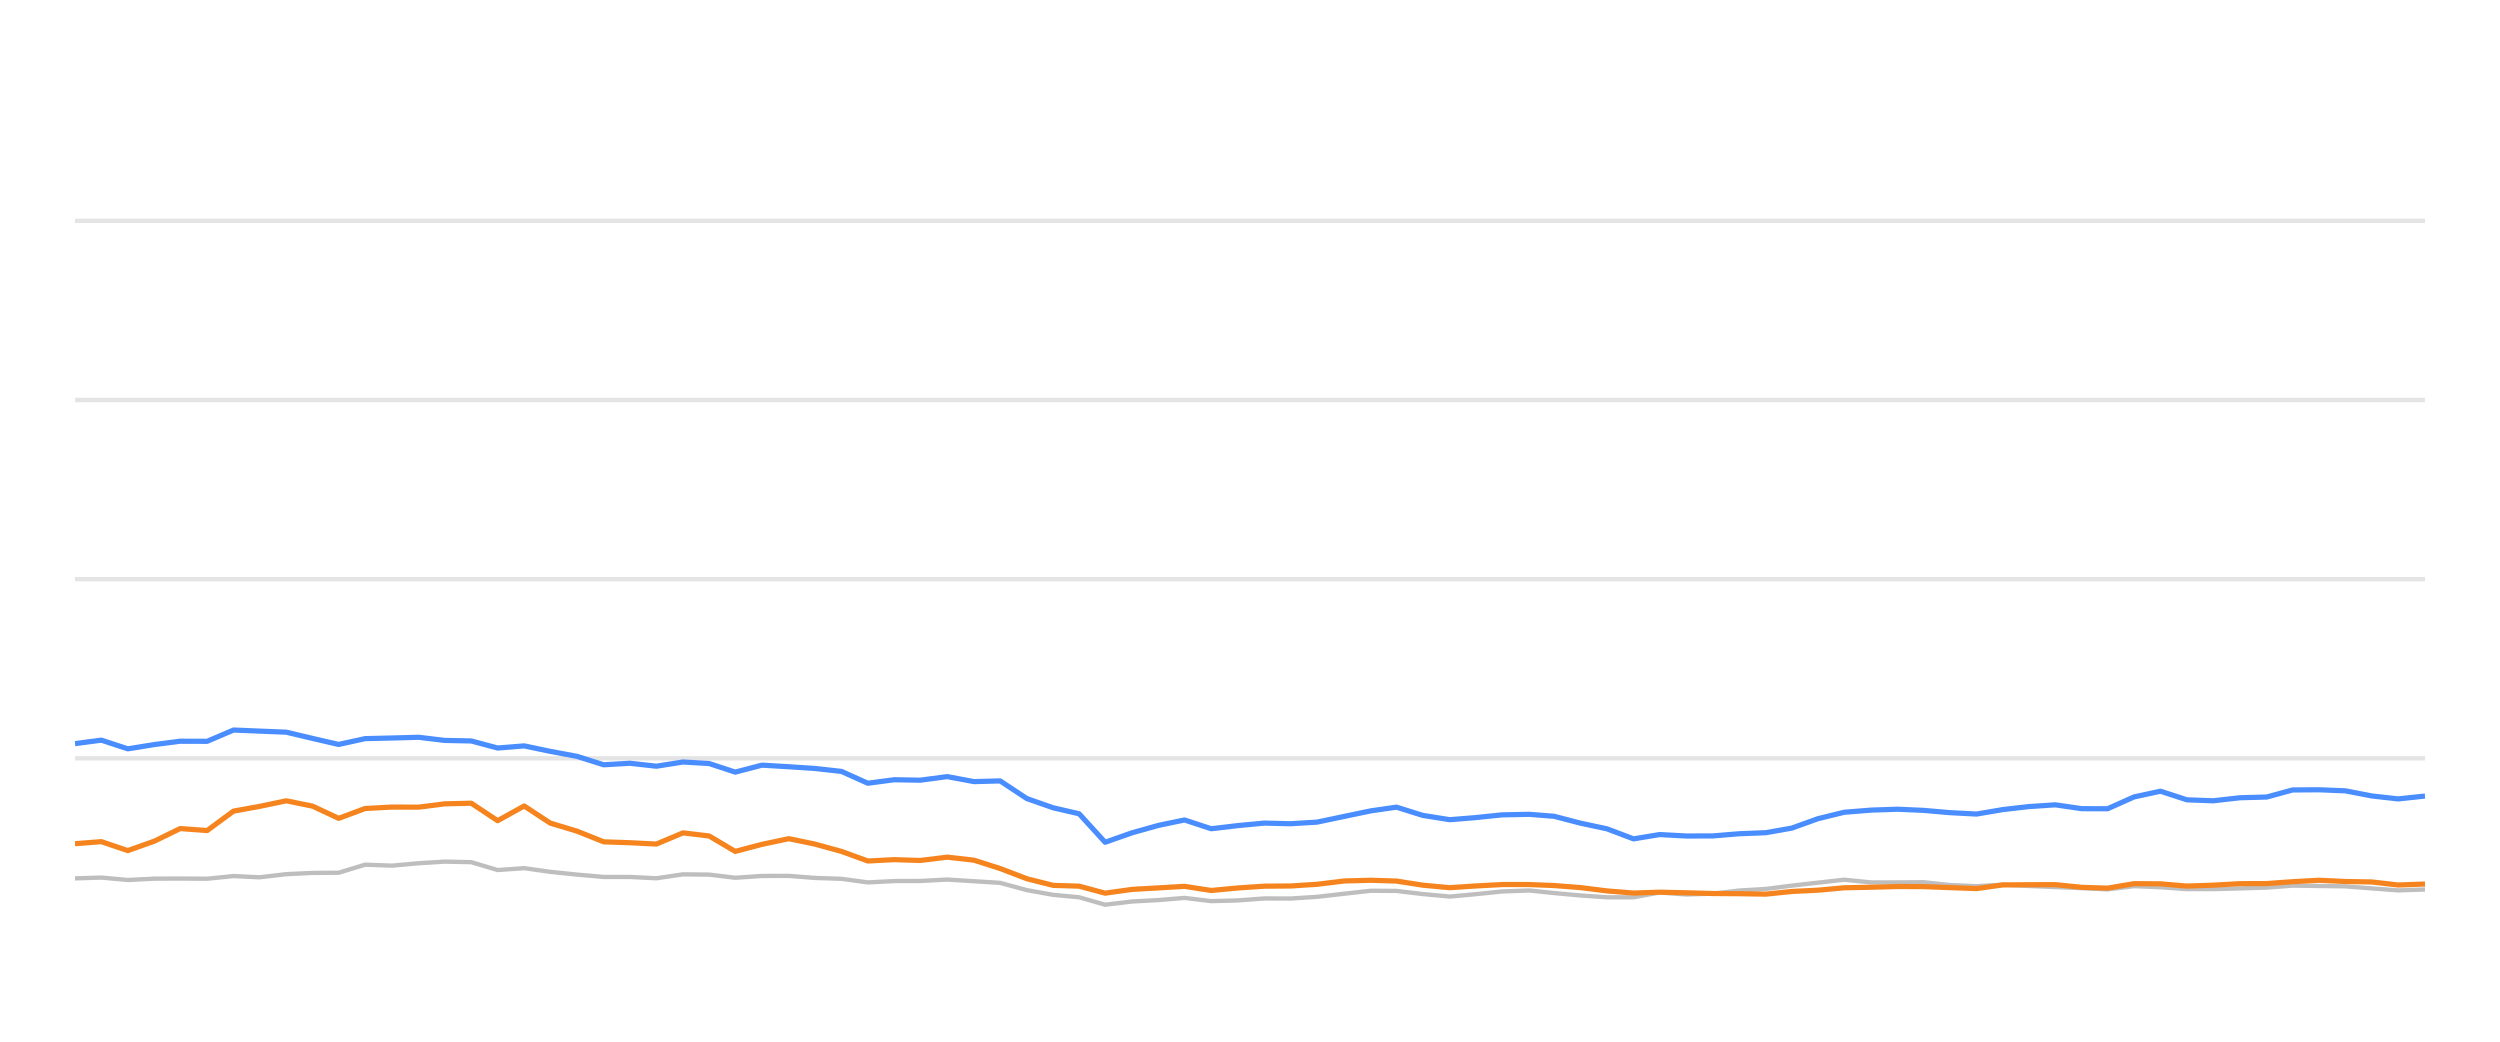
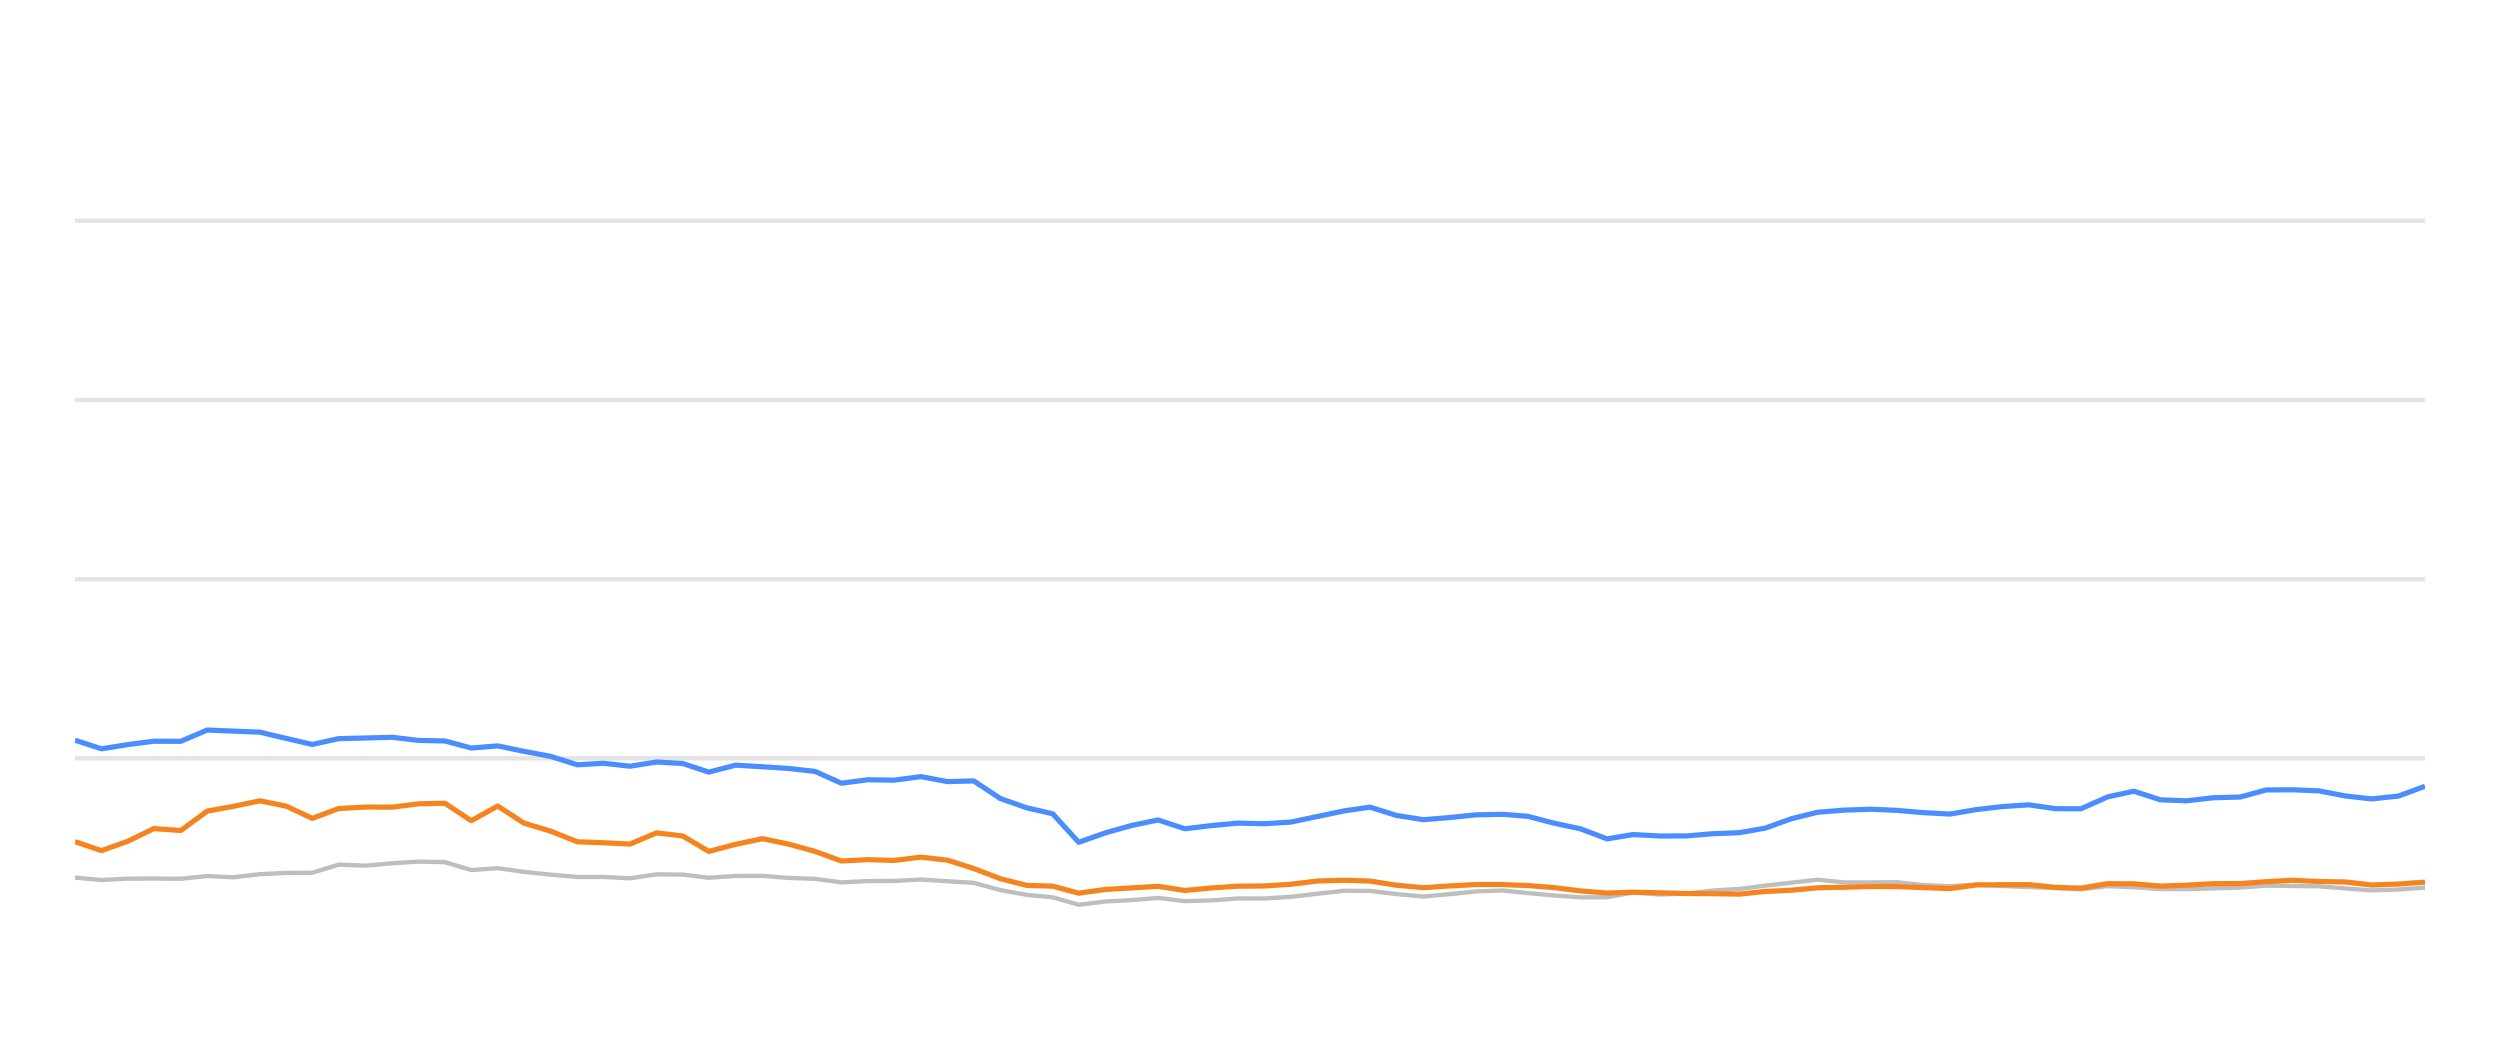
<svg xmlns="http://www.w3.org/2000/svg" width="288pt" height="120pt" viewBox="0 0 288 120" version="1.1">
  <defs>
    <style type="text/css">*{stroke-linejoin: round; stroke-linecap: butt}</style>
  </defs>
  <g id="figure_1">
    <g id="patch_1">
      <path d="M 0 120  L 288 120  L 288 0  L 0 0  L 0 120  z " style="fill: none; opacity: 0" />
    </g>
    <g id="axes_1">
      <g id="patch_2">
        <path d="M 8.64 108  L 279.36 108  L 279.36 4.8  L 8.64 4.8  L 8.64 108  z " style="fill: none" />
      </g>
      <g id="matplotlib.axis_1" />
      <g id="matplotlib.axis_2" />
      <g id="line2d_1">
-         <path d="M 8.64 87.36  L 279.36 87.36  " clip-path="url(#p73255e18a8)" style="fill: none; stroke: #b2b2b2; stroke-opacity: 0.35; stroke-width: 0.5; stroke-linecap: square" />
+         <path d="M 8.64 87.36  L 279.36 87.36  " clip-path="url(#p6bd3038ca5)" style="fill: none; stroke: #b2b2b2; stroke-opacity: 0.35; stroke-width: 0.5; stroke-linecap: square" />
      </g>
      <g id="line2d_2">
-         <path d="M 8.64 66.72  L 279.36 66.72  " clip-path="url(#p73255e18a8)" style="fill: none; stroke: #b2b2b2; stroke-opacity: 0.35; stroke-width: 0.5; stroke-linecap: square" />
+         <path d="M 8.64 66.72  L 279.36 66.72  " clip-path="url(#p6bd3038ca5)" style="fill: none; stroke: #b2b2b2; stroke-opacity: 0.35; stroke-width: 0.5; stroke-linecap: square" />
      </g>
      <g id="line2d_3">
-         <path d="M 8.64 46.08  L 279.36 46.08  " clip-path="url(#p73255e18a8)" style="fill: none; stroke: #b2b2b2; stroke-opacity: 0.35; stroke-width: 0.5; stroke-linecap: square" />
+         <path d="M 8.64 46.08  L 279.36 46.08  " clip-path="url(#p6bd3038ca5)" style="fill: none; stroke: #b2b2b2; stroke-opacity: 0.35; stroke-width: 0.5; stroke-linecap: square" />
      </g>
      <g id="line2d_4">
-         <path d="M 8.64 25.44  L 279.36 25.44  " clip-path="url(#p73255e18a8)" style="fill: none; stroke: #b2b2b2; stroke-opacity: 0.35; stroke-width: 0.5; stroke-linecap: square" />
+         <path d="M 8.64 25.44  L 279.36 25.44  " clip-path="url(#p6bd3038ca5)" style="fill: none; stroke: #b2b2b2; stroke-opacity: 0.35; stroke-width: 0.5; stroke-linecap: square" />
      </g>
      <g id="line2d_5">
-         <path d="M 8.64 101.189  L 11.674 101.096  L 14.721 101.375  L 17.796 101.22  L 20.76 101.209  L 23.864 101.23  L 26.905 100.92  L 29.88 101.065  L 32.975 100.704  L 36.018 100.559  L 39.01 100.539  L 42.063 99.61  L 45.166 99.723  L 48.232 99.445  L 51.232 99.259  L 54.288 99.321  L 57.327 100.229  L 60.384 100.012  L 63.387 100.435  L 66.474 100.755  L 69.546 101.024  L 72.566 101.024  L 75.619 101.178  L 78.678 100.724  L 81.697 100.755  L 84.697 101.117  L 87.787 100.91  L 90.869 100.9  L 93.865 101.137  L 96.938 101.24  L 99.97 101.653  L 103.015 101.498  L 106.013 101.488  L 109.117 101.323  L 112.204 101.519  L 115.216 101.705  L 118.292 102.541  L 121.324 103.088  L 124.316 103.366  L 127.311 104.223  L 130.418 103.851  L 133.474 103.686  L 136.457 103.439  L 139.531 103.81  L 142.591 103.728  L 145.645 103.5  L 148.664 103.511  L 151.729 103.315  L 154.872 102.954  L 157.931 102.613  L 160.876 102.634  L 163.903 102.995  L 167.017 103.284  L 169.937 103.015  L 173.043 102.696  L 176.174 102.582  L 179.034 102.881  L 182.087 103.16  L 185.128 103.366  L 188.185 103.366  L 191.19 102.819  L 194.29 103.046  L 197.354 102.943  L 200.337 102.592  L 203.424 102.407  L 206.412 102.025  L 209.421 101.684  L 212.45 101.344  L 215.537 101.653  L 218.608 101.653  L 221.604 101.633  L 224.564 101.952  L 227.698 102.087  L 230.733 101.911  L 233.685 102.066  L 236.773 102.19  L 239.821 102.314  L 242.793 102.458  L 245.836 102.087  L 248.885 102.21  L 251.928 102.427  L 254.955 102.427  L 258.042 102.345  L 261.126 102.252  L 264.112 102.025  L 267.156 102.066  L 270.194 102.107  L 273.234 102.345  L 276.268 102.572  L 279.36 102.468  " clip-path="url(#p73255e18a8)" style="fill: none; stroke: #bebebe; stroke-width: 0.5; stroke-linecap: round" />
+         <path d="M 8.64 101.096  L 11.687 101.375  L 14.762 101.22  L 17.726 101.209  L 20.829 101.23  L 23.87 100.92  L 26.845 101.065  L 29.94 100.704  L 32.982 100.559  L 35.973 100.539  L 39.026 99.61  L 42.129 99.723  L 45.195 99.445  L 48.194 99.259  L 51.25 99.321  L 54.289 100.229  L 57.345 100.012  L 60.348 100.435  L 63.435 100.755  L 66.507 101.024  L 69.526 101.024  L 72.579 101.178  L 75.638 100.724  L 78.656 100.755  L 81.656 101.117  L 84.746 100.91  L 87.828 100.9  L 90.823 101.137  L 93.896 101.24  L 96.928 101.653  L 99.972 101.498  L 102.97 101.488  L 106.074 101.323  L 109.161 101.519  L 112.172 101.705  L 115.248 102.541  L 118.279 103.088  L 121.271 103.366  L 124.266 104.223  L 127.373 103.851  L 130.428 103.686  L 133.412 103.439  L 136.485 103.81  L 139.545 103.728  L 142.598 103.5  L 145.618 103.511  L 148.681 103.315  L 151.824 102.954  L 154.883 102.613  L 157.828 102.634  L 160.855 102.995  L 163.968 103.284  L 166.888 103.015  L 169.993 102.696  L 173.124 102.582  L 175.984 102.881  L 179.037 103.16  L 182.077 103.366  L 185.135 103.366  L 188.139 102.819  L 191.239 103.046  L 194.302 102.943  L 197.285 102.592  L 200.371 102.407  L 203.36 102.025  L 206.368 101.684  L 209.397 101.344  L 212.483 101.653  L 215.554 101.653  L 218.55 101.633  L 221.509 101.952  L 224.643 102.087  L 227.678 101.911  L 230.63 102.066  L 233.717 102.19  L 236.766 102.314  L 239.737 102.458  L 242.779 102.087  L 245.829 102.21  L 248.871 102.427  L 251.897 102.427  L 254.985 102.345  L 258.068 102.252  L 261.054 102.025  L 264.098 102.066  L 267.135 102.107  L 270.175 102.345  L 273.209 102.572  L 276.301 102.468  L 279.36 102.262  " clip-path="url(#p6bd3038ca5)" style="fill: none; stroke: #bebebe; stroke-width: 0.5; stroke-linecap: round" />
      </g>
      <g id="line2d_6">
-         <path d="M 8.64 85.668  L 11.674 85.265  L 14.721 86.266  L 17.796 85.771  L 20.76 85.389  L 23.864 85.399  L 26.905 84.099  L 29.88 84.223  L 32.975 84.347  L 36.018 85.069  L 39.01 85.76  L 42.063 85.09  L 45.166 85.017  L 48.232 84.935  L 51.232 85.296  L 54.288 85.358  L 57.327 86.173  L 60.384 85.926  L 63.387 86.555  L 66.474 87.133  L 69.546 88.103  L 72.566 87.928  L 75.619 88.268  L 78.678 87.783  L 81.697 87.959  L 84.697 88.949  L 87.787 88.144  L 90.869 88.33  L 93.865 88.526  L 96.938 88.867  L 99.97 90.229  L 103.015 89.826  L 106.013 89.878  L 109.117 89.465  L 112.204 90.043  L 115.216 89.961  L 118.292 91.994  L 121.324 93.057  L 124.316 93.748  L 127.311 97.03  L 130.418 95.936  L 133.474 95.079  L 136.457 94.46  L 139.531 95.472  L 142.591 95.11  L 145.645 94.821  L 148.664 94.894  L 151.729 94.708  L 154.872 94.047  L 157.931 93.408  L 160.876 92.984  L 163.903 93.934  L 167.017 94.429  L 169.937 94.192  L 173.043 93.872  L 176.174 93.81  L 179.034 94.037  L 182.087 94.832  L 185.128 95.482  L 188.185 96.638  L 191.19 96.142  L 194.29 96.307  L 197.354 96.297  L 200.337 96.049  L 203.424 95.926  L 206.412 95.399  L 209.421 94.316  L 212.45 93.573  L 215.537 93.325  L 218.608 93.222  L 221.604 93.356  L 224.564 93.614  L 227.698 93.779  L 230.733 93.263  L 233.685 92.922  L 236.773 92.716  L 239.821 93.16  L 242.793 93.17  L 245.836 91.808  L 248.885 91.147  L 251.928 92.138  L 254.955 92.252  L 258.042 91.901  L 261.126 91.818  L 264.112 91.003  L 267.156 90.982  L 270.194 91.106  L 273.234 91.694  L 276.268 92.035  L 279.36 91.705  " clip-path="url(#p73255e18a8)" style="fill: none; stroke: #4a8dff; stroke-width: 0.6" />
+         <path d="M 8.64 85.265  L 11.687 86.266  L 14.762 85.771  L 17.726 85.389  L 20.829 85.399  L 23.87 84.099  L 26.845 84.223  L 29.94 84.347  L 32.982 85.069  L 35.973 85.76  L 39.026 85.09  L 42.129 85.017  L 45.195 84.935  L 48.194 85.296  L 51.25 85.358  L 54.289 86.173  L 57.345 85.926  L 60.348 86.555  L 63.435 87.133  L 66.507 88.103  L 69.526 87.928  L 72.579 88.268  L 75.638 87.783  L 78.656 87.959  L 81.656 88.949  L 84.746 88.144  L 87.828 88.33  L 90.823 88.526  L 93.896 88.867  L 96.928 90.229  L 99.972 89.826  L 102.97 89.878  L 106.074 89.465  L 109.161 90.043  L 112.172 89.961  L 115.248 91.994  L 118.279 93.057  L 121.271 93.748  L 124.266 97.03  L 127.373 95.936  L 130.428 95.079  L 133.412 94.46  L 136.485 95.472  L 139.545 95.11  L 142.598 94.821  L 145.618 94.894  L 148.681 94.708  L 151.824 94.047  L 154.883 93.408  L 157.828 92.984  L 160.855 93.934  L 163.968 94.429  L 166.888 94.192  L 169.993 93.872  L 173.124 93.81  L 175.984 94.037  L 179.037 94.832  L 182.077 95.482  L 185.135 96.638  L 188.139 96.142  L 191.239 96.307  L 194.302 96.297  L 197.285 96.049  L 200.371 95.926  L 203.36 95.399  L 206.368 94.316  L 209.397 93.573  L 212.483 93.325  L 215.554 93.222  L 218.55 93.356  L 221.509 93.614  L 224.643 93.779  L 227.678 93.263  L 230.63 92.922  L 233.717 92.716  L 236.766 93.16  L 239.737 93.17  L 242.779 91.808  L 245.829 91.147  L 248.871 92.138  L 251.897 92.252  L 254.985 91.901  L 258.068 91.818  L 261.054 91.003  L 264.098 90.982  L 267.135 91.106  L 270.175 91.694  L 273.209 92.035  L 276.301 91.705  L 279.36 90.58  " clip-path="url(#p6bd3038ca5)" style="fill: none; stroke: #4a8dff; stroke-width: 0.6" />
      </g>
      <g id="line2d_7">
-         <path d="M 8.64 97.195  L 11.674 96.958  L 14.721 97.99  L 17.796 96.896  L 20.76 95.451  L 23.864 95.678  L 26.905 93.438  L 29.88 92.902  L 32.975 92.252  L 36.018 92.871  L 39.01 94.274  L 42.063 93.139  L 45.166 92.974  L 48.232 92.984  L 51.232 92.603  L 54.288 92.53  L 57.327 94.543  L 60.384 92.85  L 63.387 94.821  L 66.474 95.75  L 69.546 96.978  L 72.566 97.081  L 75.619 97.236  L 78.678 95.946  L 81.697 96.307  L 84.697 98.082  L 87.787 97.267  L 90.869 96.617  L 93.865 97.236  L 96.938 98.082  L 99.97 99.187  L 103.015 99.032  L 106.013 99.125  L 109.117 98.743  L 112.204 99.094  L 115.216 100.054  L 118.292 101.23  L 121.324 101.994  L 124.316 102.087  L 127.311 102.892  L 130.418 102.458  L 133.474 102.283  L 136.457 102.107  L 139.531 102.582  L 142.591 102.293  L 145.645 102.087  L 148.664 102.066  L 151.729 101.87  L 154.872 101.488  L 157.931 101.406  L 160.876 101.498  L 163.903 101.973  L 167.017 102.262  L 169.937 102.066  L 173.043 101.901  L 176.174 101.901  L 179.034 102.014  L 182.087 102.252  L 185.128 102.634  L 188.185 102.881  L 191.19 102.778  L 194.29 102.85  L 197.354 102.933  L 200.337 102.954  L 203.424 103.005  L 206.412 102.696  L 209.421 102.551  L 212.45 102.272  L 215.537 102.21  L 218.608 102.128  L 221.604 102.138  L 224.564 102.252  L 227.698 102.365  L 230.733 101.942  L 233.685 101.922  L 236.773 101.911  L 239.821 102.221  L 242.793 102.314  L 245.836 101.798  L 248.885 101.818  L 251.928 102.076  L 254.955 101.973  L 258.042 101.798  L 261.126 101.787  L 264.112 101.571  L 267.156 101.406  L 270.194 101.55  L 273.234 101.602  L 276.268 101.952  L 279.36 101.839  " clip-path="url(#p73255e18a8)" style="fill: none; stroke: #f5841e; stroke-width: 0.6" />
+         <path d="M 8.64 96.958  L 11.687 97.99  L 14.762 96.896  L 17.726 95.451  L 20.829 95.678  L 23.87 93.438  L 26.845 92.902  L 29.94 92.252  L 32.982 92.871  L 35.973 94.274  L 39.026 93.139  L 42.129 92.974  L 45.195 92.984  L 48.194 92.603  L 51.25 92.53  L 54.289 94.543  L 57.345 92.85  L 60.348 94.821  L 63.435 95.75  L 66.507 96.978  L 69.526 97.081  L 72.579 97.236  L 75.638 95.946  L 78.656 96.307  L 81.656 98.082  L 84.746 97.267  L 87.828 96.617  L 90.823 97.236  L 93.896 98.082  L 96.928 99.187  L 99.972 99.032  L 102.97 99.125  L 106.074 98.743  L 109.161 99.094  L 112.172 100.054  L 115.248 101.23  L 118.279 101.994  L 121.271 102.087  L 124.266 102.892  L 127.373 102.458  L 130.428 102.283  L 133.412 102.107  L 136.485 102.582  L 139.545 102.293  L 142.598 102.087  L 145.618 102.066  L 148.681 101.87  L 151.824 101.488  L 154.883 101.406  L 157.828 101.498  L 160.855 101.973  L 163.968 102.262  L 166.888 102.066  L 169.993 101.901  L 173.124 101.901  L 175.984 102.014  L 179.037 102.252  L 182.077 102.634  L 185.135 102.881  L 188.139 102.778  L 191.239 102.85  L 194.302 102.933  L 197.285 102.954  L 200.371 103.005  L 203.36 102.696  L 206.368 102.551  L 209.397 102.272  L 212.483 102.21  L 215.554 102.128  L 218.55 102.138  L 221.509 102.252  L 224.643 102.365  L 227.678 101.942  L 230.63 101.922  L 233.717 101.911  L 236.766 102.221  L 239.737 102.314  L 242.779 101.798  L 245.829 101.818  L 248.871 102.076  L 251.897 101.973  L 254.985 101.798  L 258.068 101.787  L 261.054 101.571  L 264.098 101.406  L 267.135 101.55  L 270.175 101.602  L 273.209 101.952  L 276.301 101.839  L 279.36 101.622  " clip-path="url(#p6bd3038ca5)" style="fill: none; stroke: #f5841e; stroke-width: 0.6" />
      </g>
    </g>
  </g>
  <defs>
-     <clipPath id="p73255e18a8">
+     <clipPath id="p6bd3038ca5">
      <rect x="8.64" y="4.8" width="270.72" height="103.2" />
    </clipPath>
  </defs>
</svg>
